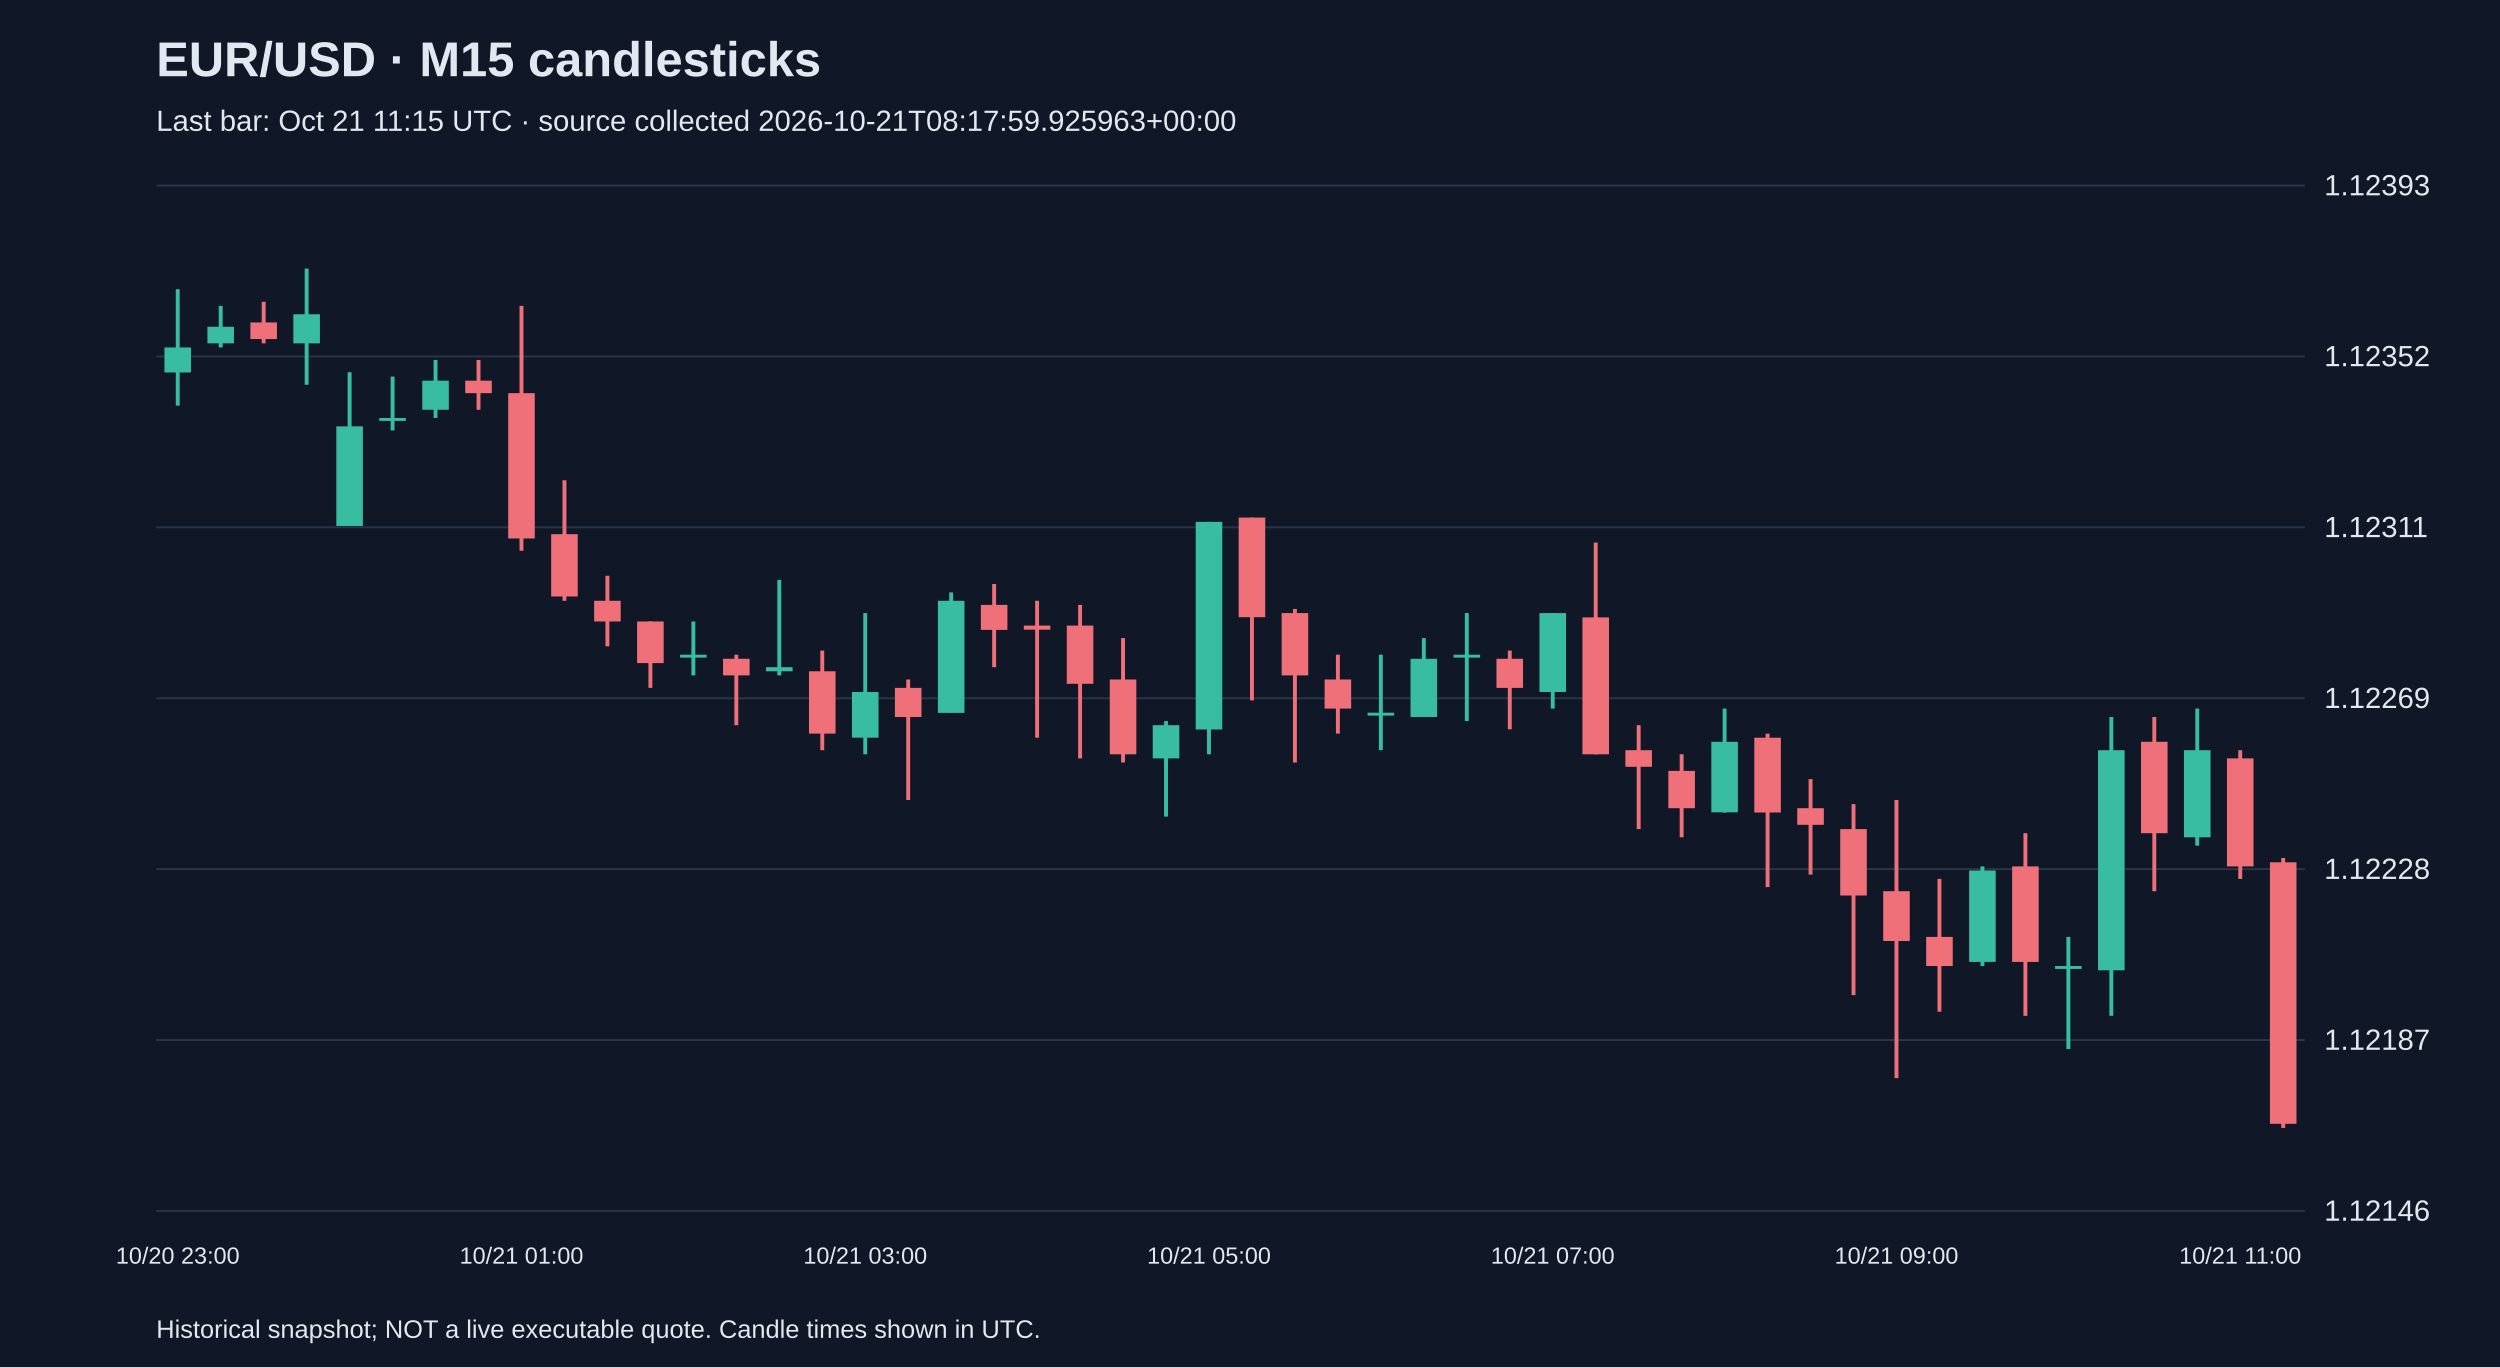
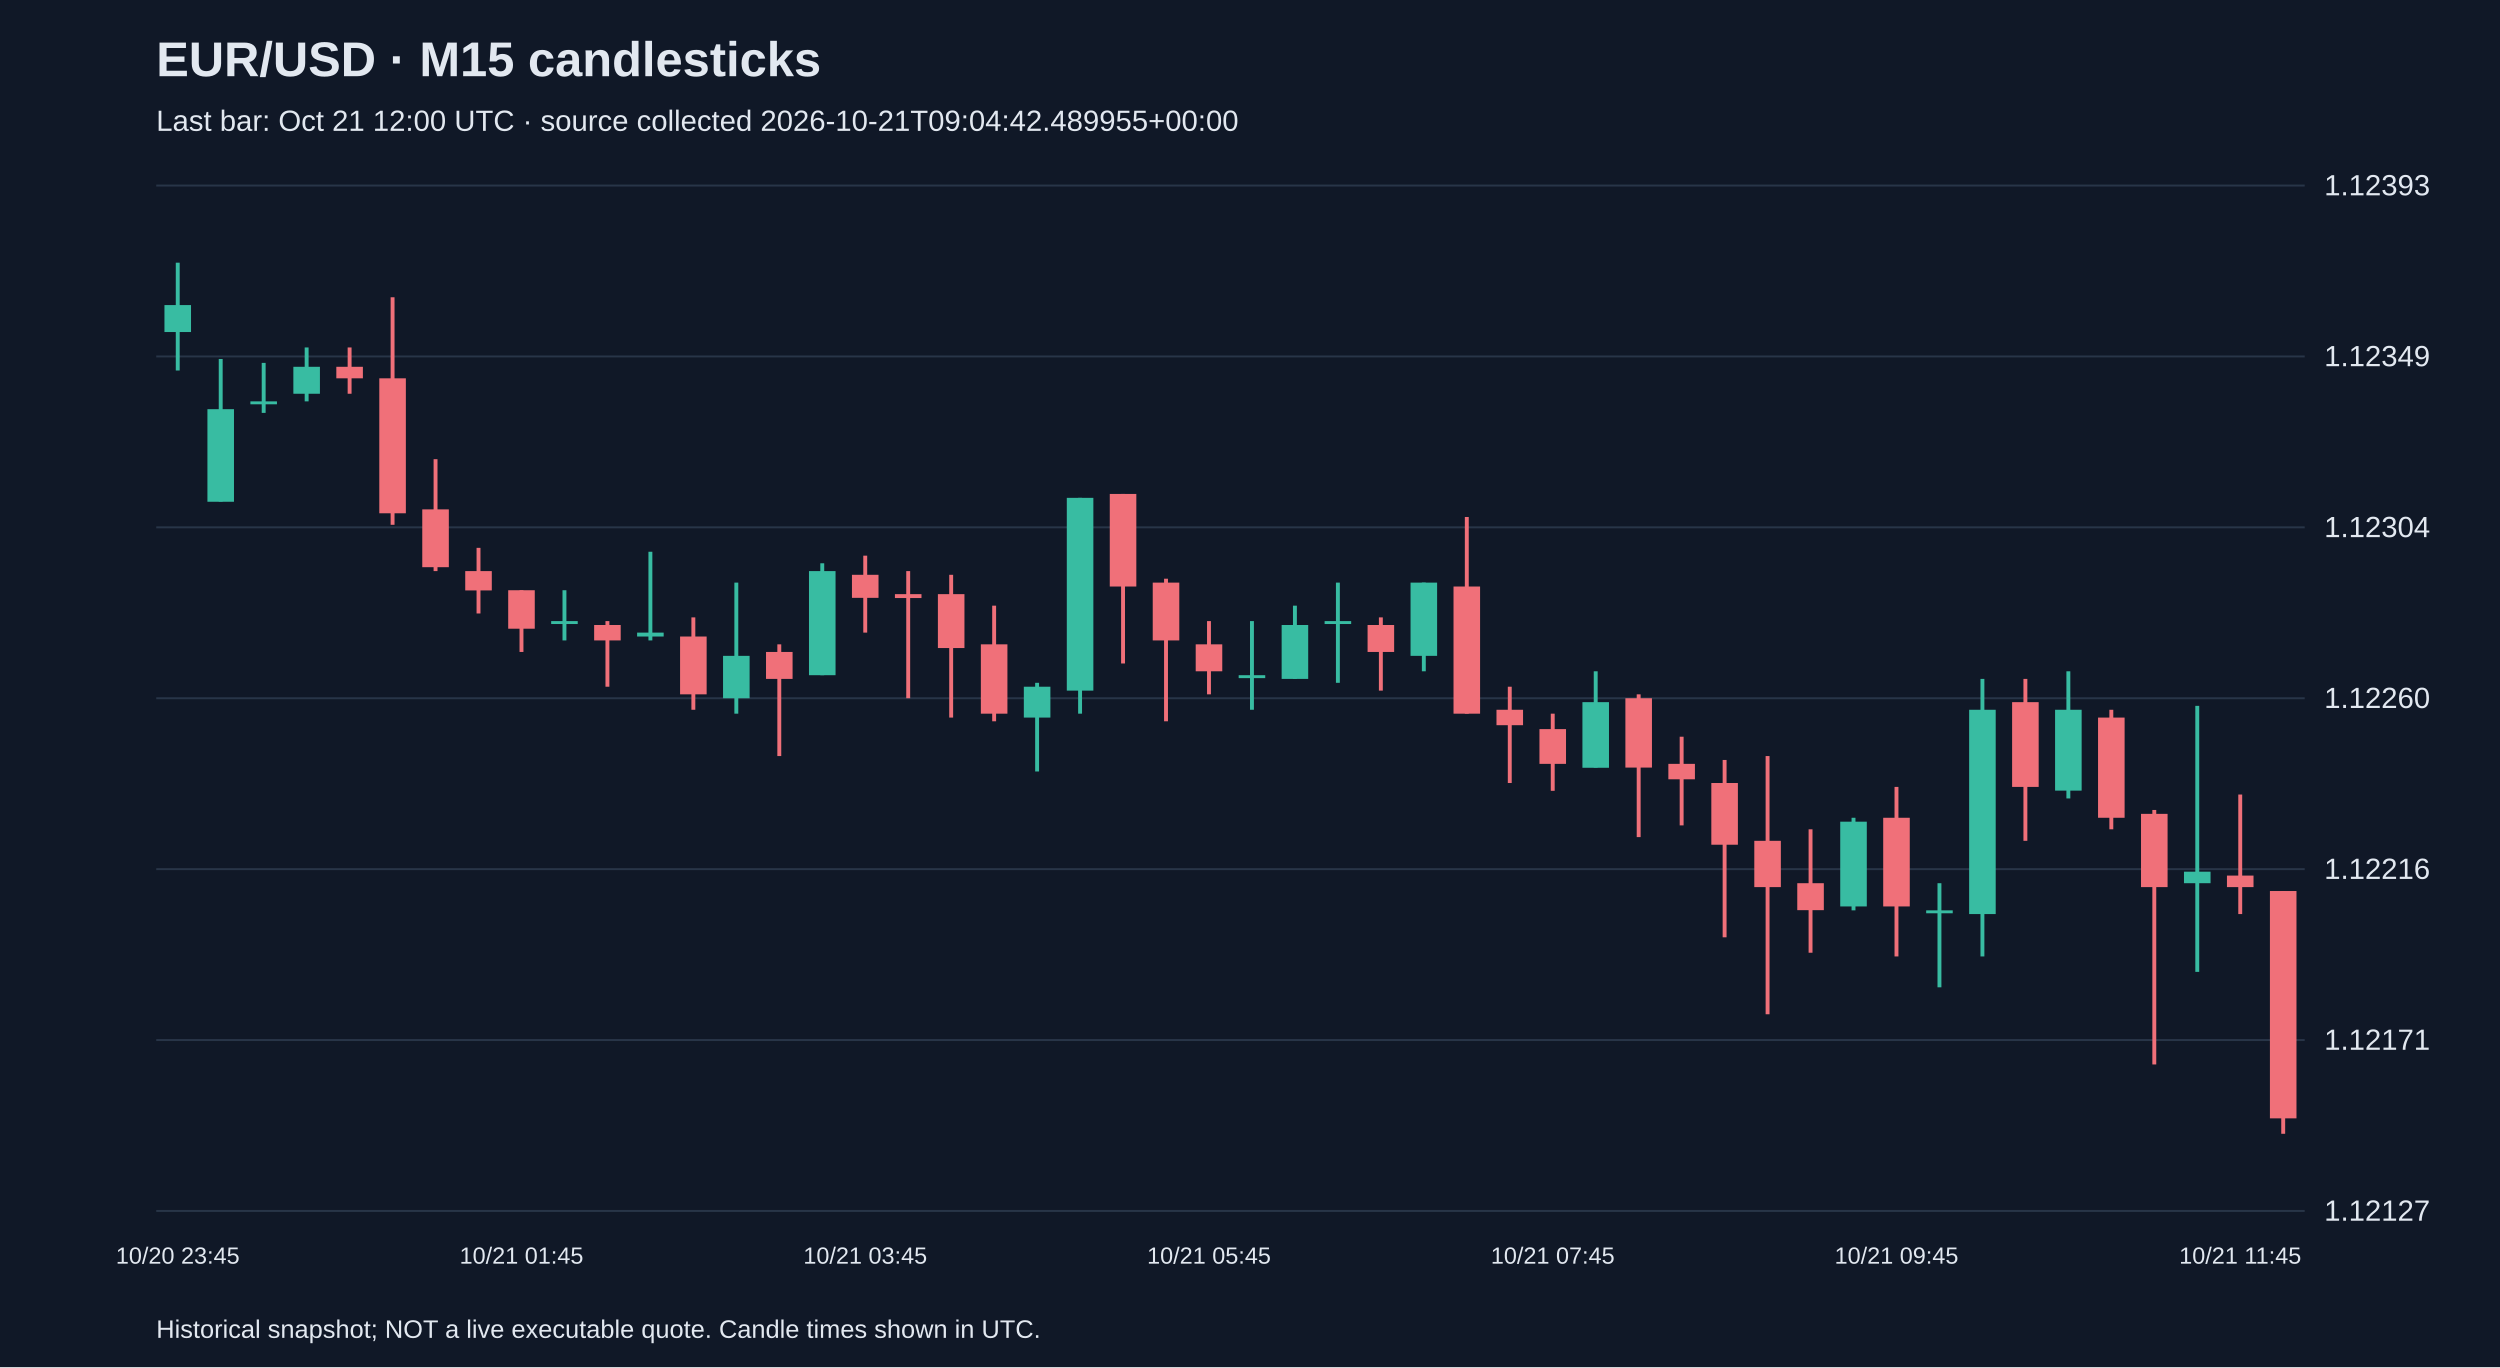
<svg xmlns="http://www.w3.org/2000/svg" viewBox="0 0 1280 700">
  <rect width="100%" height="100%" fill="#101827" />
  <style>text{font-family:Arial,sans-serif;fill:#e2e8f0}</style>
  <text x="80" y="39" font-size="25" font-weight="bold">EUR/USD · M15 candlesticks</text>
-   <text x="80" y="67" font-size="15" fill="#a6b1c5">Last bar: Oct 21 11:15 UTC · source collected 2026-10-21T08:17:59.925963+00:00</text>
+   <text x="80" y="67" font-size="15" fill="#a6b1c5">Last bar: Oct 21 12:00 UTC · source collected 2026-10-21T09:04:42.489955+00:00</text>
  <line x1="80" y1="620.0" x2="1180" y2="620.0" stroke="#283548" />
-   <text x="1190" y="625.0" font-size="15">1.12146</text>
+   <text x="1190" y="625.0" font-size="15">1.12127</text>
  <line x1="80" y1="532.5" x2="1180" y2="532.5" stroke="#283548" />
-   <text x="1190" y="537.5" font-size="15">1.12187</text>
+   <text x="1190" y="537.5" font-size="15">1.12171</text>
  <line x1="80" y1="445.0" x2="1180" y2="445.0" stroke="#283548" />
-   <text x="1190" y="450.0" font-size="15">1.12228</text>
+   <text x="1190" y="450.0" font-size="15">1.12216</text>
  <line x1="80" y1="357.5" x2="1180" y2="357.5" stroke="#283548" />
-   <text x="1190" y="362.5" font-size="15">1.12269</text>
+   <text x="1190" y="362.5" font-size="15">1.12260</text>
  <line x1="80" y1="270.0" x2="1180" y2="270.0" stroke="#283548" />
-   <text x="1190" y="275.0" font-size="15">1.12311</text>
+   <text x="1190" y="275.0" font-size="15">1.12304</text>
  <line x1="80" y1="182.5" x2="1180" y2="182.5" stroke="#283548" />
-   <text x="1190" y="187.5" font-size="15">1.12352</text>
+   <text x="1190" y="187.5" font-size="15">1.12349</text>
  <line x1="80" y1="95.0" x2="1180" y2="95.0" stroke="#283548" />
  <text x="1190" y="100.0" font-size="15">1.12393</text>
-   <line x1="91.0" y1="148.1" x2="91.0" y2="207.7" stroke="#38bca2" stroke-width="2" />
-   <rect x="84.2" y="177.9" width="13.6" height="12.8" fill="#38bca2" />
-   <text x="91.0" y="647" text-anchor="middle" font-size="12">10/20 23:00</text>
-   <line x1="113.0" y1="156.6" x2="113.0" y2="177.9" stroke="#38bca2" stroke-width="2" />
-   <rect x="106.2" y="167.3" width="13.6" height="8.5" fill="#38bca2" />
-   <line x1="135.0" y1="154.5" x2="135.0" y2="175.8" stroke="#f07079" stroke-width="2" />
-   <rect x="128.2" y="165.1" width="13.6" height="8.5" fill="#f07079" />
-   <line x1="157.0" y1="137.5" x2="157.0" y2="197.0" stroke="#38bca2" stroke-width="2" />
-   <rect x="150.2" y="160.9" width="13.6" height="14.9" fill="#38bca2" />
-   <line x1="179.0" y1="190.6" x2="179.0" y2="269.3" stroke="#38bca2" stroke-width="2" />
-   <rect x="172.2" y="218.3" width="13.6" height="51.0" fill="#38bca2" />
-   <line x1="201.0" y1="192.8" x2="201.0" y2="220.4" stroke="#38bca2" stroke-width="2" />
-   <rect x="194.2" y="214.0" width="13.6" height="1.5" fill="#38bca2" />
-   <line x1="223.0" y1="184.3" x2="223.0" y2="214.0" stroke="#38bca2" stroke-width="2" />
-   <rect x="216.2" y="194.9" width="13.6" height="14.9" fill="#38bca2" />
-   <line x1="245.0" y1="184.3" x2="245.0" y2="209.8" stroke="#f07079" stroke-width="2" />
-   <rect x="238.2" y="194.9" width="13.6" height="6.4" fill="#f07079" />
-   <line x1="267.0" y1="156.6" x2="267.0" y2="282.0" stroke="#f07079" stroke-width="2" />
-   <rect x="260.2" y="201.3" width="13.6" height="74.4" fill="#f07079" />
-   <text x="267.0" y="647" text-anchor="middle" font-size="12">10/21 01:00</text>
-   <line x1="289.0" y1="245.9" x2="289.0" y2="307.6" stroke="#f07079" stroke-width="2" />
-   <rect x="282.2" y="273.5" width="13.6" height="31.9" fill="#f07079" />
-   <line x1="311.0" y1="294.8" x2="311.0" y2="330.9" stroke="#f07079" stroke-width="2" />
-   <rect x="304.2" y="307.6" width="13.6" height="10.6" fill="#f07079" />
-   <line x1="333.0" y1="318.2" x2="333.0" y2="352.2" stroke="#f07079" stroke-width="2" />
-   <rect x="326.2" y="318.2" width="13.6" height="21.3" fill="#f07079" />
-   <line x1="355.0" y1="318.2" x2="355.0" y2="345.8" stroke="#38bca2" stroke-width="2" />
-   <rect x="348.2" y="335.2" width="13.6" height="1.5" fill="#38bca2" />
-   <line x1="377.0" y1="335.2" x2="377.0" y2="371.3" stroke="#f07079" stroke-width="2" />
-   <rect x="370.2" y="337.3" width="13.6" height="8.5" fill="#f07079" />
-   <line x1="399.0" y1="296.9" x2="399.0" y2="345.8" stroke="#38bca2" stroke-width="2" />
-   <rect x="392.2" y="341.6" width="13.6" height="2.1" fill="#38bca2" />
-   <line x1="421.0" y1="333.1" x2="421.0" y2="384.1" stroke="#f07079" stroke-width="2" />
-   <rect x="414.2" y="343.7" width="13.6" height="31.9" fill="#f07079" />
-   <line x1="443.0" y1="313.9" x2="443.0" y2="386.2" stroke="#38bca2" stroke-width="2" />
-   <rect x="436.2" y="354.3" width="13.6" height="23.4" fill="#38bca2" />
-   <text x="443.0" y="647" text-anchor="middle" font-size="12">10/21 03:00</text>
-   <line x1="465.0" y1="347.9" x2="465.0" y2="409.6" stroke="#f07079" stroke-width="2" />
-   <rect x="458.2" y="352.2" width="13.6" height="14.9" fill="#f07079" />
-   <line x1="487.0" y1="303.3" x2="487.0" y2="364.9" stroke="#38bca2" stroke-width="2" />
-   <rect x="480.2" y="307.6" width="13.6" height="57.4" fill="#38bca2" />
-   <line x1="509.0" y1="299.0" x2="509.0" y2="341.6" stroke="#f07079" stroke-width="2" />
-   <rect x="502.2" y="309.7" width="13.6" height="12.8" fill="#f07079" />
-   <line x1="531.0" y1="307.6" x2="531.0" y2="377.7" stroke="#f07079" stroke-width="2" />
-   <rect x="524.2" y="320.3" width="13.6" height="2.1" fill="#f07079" />
-   <line x1="553.0" y1="309.7" x2="553.0" y2="388.3" stroke="#f07079" stroke-width="2" />
-   <rect x="546.2" y="320.3" width="13.6" height="29.8" fill="#f07079" />
-   <line x1="575.0" y1="326.7" x2="575.0" y2="390.4" stroke="#f07079" stroke-width="2" />
-   <rect x="568.2" y="347.9" width="13.6" height="38.3" fill="#f07079" />
-   <line x1="597.0" y1="369.2" x2="597.0" y2="418.1" stroke="#38bca2" stroke-width="2" />
-   <rect x="590.2" y="371.3" width="13.6" height="17.0" fill="#38bca2" />
-   <line x1="619.0" y1="267.2" x2="619.0" y2="386.2" stroke="#38bca2" stroke-width="2" />
-   <rect x="612.2" y="267.2" width="13.6" height="106.3" fill="#38bca2" />
-   <text x="619.0" y="647" text-anchor="middle" font-size="12">10/21 05:00</text>
-   <line x1="641.0" y1="265.0" x2="641.0" y2="358.6" stroke="#f07079" stroke-width="2" />
-   <rect x="634.2" y="265.0" width="13.6" height="51.0" fill="#f07079" />
-   <line x1="663.0" y1="311.8" x2="663.0" y2="390.4" stroke="#f07079" stroke-width="2" />
-   <rect x="656.2" y="313.9" width="13.6" height="31.9" fill="#f07079" />
-   <line x1="685.0" y1="335.2" x2="685.0" y2="375.6" stroke="#f07079" stroke-width="2" />
-   <rect x="678.2" y="347.9" width="13.6" height="14.9" fill="#f07079" />
-   <line x1="707.0" y1="335.2" x2="707.0" y2="384.1" stroke="#38bca2" stroke-width="2" />
-   <rect x="700.2" y="364.9" width="13.6" height="1.5" fill="#38bca2" />
-   <line x1="729.0" y1="326.7" x2="729.0" y2="367.1" stroke="#38bca2" stroke-width="2" />
-   <rect x="722.2" y="337.3" width="13.6" height="29.8" fill="#38bca2" />
-   <line x1="751.0" y1="313.9" x2="751.0" y2="369.2" stroke="#38bca2" stroke-width="2" />
-   <rect x="744.2" y="335.2" width="13.6" height="1.5" fill="#38bca2" />
-   <line x1="773.0" y1="333.1" x2="773.0" y2="373.4" stroke="#f07079" stroke-width="2" />
-   <rect x="766.2" y="337.3" width="13.6" height="14.9" fill="#f07079" />
-   <line x1="795.0" y1="313.9" x2="795.0" y2="362.8" stroke="#38bca2" stroke-width="2" />
-   <rect x="788.2" y="313.9" width="13.6" height="40.4" fill="#38bca2" />
-   <text x="795.0" y="647" text-anchor="middle" font-size="12">10/21 07:00</text>
-   <line x1="817.0" y1="277.8" x2="817.0" y2="386.2" stroke="#f07079" stroke-width="2" />
-   <rect x="810.2" y="316.1" width="13.6" height="70.1" fill="#f07079" />
-   <line x1="839.0" y1="371.3" x2="839.0" y2="424.5" stroke="#f07079" stroke-width="2" />
-   <rect x="832.2" y="384.1" width="13.6" height="8.5" fill="#f07079" />
-   <line x1="861.0" y1="386.2" x2="861.0" y2="428.7" stroke="#f07079" stroke-width="2" />
-   <rect x="854.2" y="394.7" width="13.6" height="19.1" fill="#f07079" />
-   <line x1="883.0" y1="362.8" x2="883.0" y2="416.0" stroke="#38bca2" stroke-width="2" />
-   <rect x="876.2" y="379.8" width="13.6" height="36.1" fill="#38bca2" />
-   <line x1="905.0" y1="375.6" x2="905.0" y2="454.2" stroke="#f07079" stroke-width="2" />
-   <rect x="898.2" y="377.7" width="13.6" height="38.3" fill="#f07079" />
-   <line x1="927.0" y1="398.9" x2="927.0" y2="447.8" stroke="#f07079" stroke-width="2" />
-   <rect x="920.2" y="413.8" width="13.6" height="8.5" fill="#f07079" />
-   <line x1="949.0" y1="411.7" x2="949.0" y2="509.5" stroke="#f07079" stroke-width="2" />
-   <rect x="942.2" y="424.5" width="13.6" height="34.0" fill="#f07079" />
-   <line x1="971.0" y1="409.6" x2="971.0" y2="552.0" stroke="#f07079" stroke-width="2" />
-   <rect x="964.2" y="456.3" width="13.6" height="25.5" fill="#f07079" />
-   <text x="971.0" y="647" text-anchor="middle" font-size="12">10/21 09:00</text>
-   <line x1="993.0" y1="450.0" x2="993.0" y2="518.0" stroke="#f07079" stroke-width="2" />
-   <rect x="986.2" y="479.7" width="13.6" height="14.9" fill="#f07079" />
-   <line x1="1015.0" y1="443.6" x2="1015.0" y2="494.6" stroke="#38bca2" stroke-width="2" />
-   <rect x="1008.2" y="445.7" width="13.6" height="46.8" fill="#38bca2" />
-   <line x1="1037.0" y1="426.6" x2="1037.0" y2="520.1" stroke="#f07079" stroke-width="2" />
-   <rect x="1030.2" y="443.6" width="13.6" height="48.9" fill="#f07079" />
-   <line x1="1059.0" y1="479.7" x2="1059.0" y2="537.1" stroke="#38bca2" stroke-width="2" />
-   <rect x="1052.2" y="494.6" width="13.6" height="1.5" fill="#38bca2" />
-   <line x1="1081.0" y1="367.1" x2="1081.0" y2="520.1" stroke="#38bca2" stroke-width="2" />
-   <rect x="1074.2" y="384.1" width="13.6" height="112.7" fill="#38bca2" />
-   <line x1="1103.0" y1="367.1" x2="1103.0" y2="456.3" stroke="#f07079" stroke-width="2" />
-   <rect x="1096.2" y="379.8" width="13.6" height="46.8" fill="#f07079" />
-   <line x1="1125.0" y1="362.8" x2="1125.0" y2="433.0" stroke="#38bca2" stroke-width="2" />
-   <rect x="1118.2" y="384.1" width="13.6" height="44.6" fill="#38bca2" />
-   <line x1="1147.0" y1="384.1" x2="1147.0" y2="450.0" stroke="#f07079" stroke-width="2" />
-   <rect x="1140.2" y="388.3" width="13.6" height="55.3" fill="#f07079" />
-   <text x="1147.0" y="647" text-anchor="middle" font-size="12">10/21 11:00</text>
-   <line x1="1169.0" y1="439.3" x2="1169.0" y2="577.5" stroke="#f07079" stroke-width="2" />
-   <rect x="1162.2" y="441.5" width="13.6" height="133.9" fill="#f07079" />
+   <line x1="91.0" y1="134.5" x2="91.0" y2="189.7" stroke="#38bca2" stroke-width="2" />
+   <rect x="84.2" y="156.2" width="13.6" height="13.8" fill="#38bca2" />
+   <text x="91.0" y="647" text-anchor="middle" font-size="12">10/20 23:45</text>
+   <line x1="113.0" y1="183.8" x2="113.0" y2="256.8" stroke="#38bca2" stroke-width="2" />
+   <rect x="106.2" y="209.5" width="13.6" height="47.4" fill="#38bca2" />
+   <line x1="135.0" y1="185.8" x2="135.0" y2="211.4" stroke="#38bca2" stroke-width="2" />
+   <rect x="128.2" y="205.5" width="13.6" height="1.5" fill="#38bca2" />
+   <line x1="157.0" y1="177.9" x2="157.0" y2="205.5" stroke="#38bca2" stroke-width="2" />
+   <rect x="150.2" y="187.8" width="13.6" height="13.8" fill="#38bca2" />
+   <line x1="179.0" y1="177.9" x2="179.0" y2="201.6" stroke="#f07079" stroke-width="2" />
+   <rect x="172.2" y="187.8" width="13.6" height="5.9" fill="#f07079" />
+   <line x1="201.0" y1="152.2" x2="201.0" y2="268.7" stroke="#f07079" stroke-width="2" />
+   <rect x="194.2" y="193.7" width="13.6" height="69.1" fill="#f07079" />
+   <line x1="223.0" y1="235.1" x2="223.0" y2="292.4" stroke="#f07079" stroke-width="2" />
+   <rect x="216.2" y="260.8" width="13.6" height="29.6" fill="#f07079" />
+   <line x1="245.0" y1="280.5" x2="245.0" y2="314.1" stroke="#f07079" stroke-width="2" />
+   <rect x="238.2" y="292.4" width="13.6" height="9.9" fill="#f07079" />
+   <line x1="267.0" y1="302.2" x2="267.0" y2="333.8" stroke="#f07079" stroke-width="2" />
+   <rect x="260.2" y="302.2" width="13.6" height="19.7" fill="#f07079" />
+   <text x="267.0" y="647" text-anchor="middle" font-size="12">10/21 01:45</text>
+   <line x1="289.0" y1="302.2" x2="289.0" y2="327.9" stroke="#38bca2" stroke-width="2" />
+   <rect x="282.2" y="318.0" width="13.6" height="1.5" fill="#38bca2" />
+   <line x1="311.0" y1="318.0" x2="311.0" y2="351.6" stroke="#f07079" stroke-width="2" />
+   <rect x="304.2" y="320.0" width="13.6" height="7.9" fill="#f07079" />
+   <line x1="333.0" y1="282.5" x2="333.0" y2="327.9" stroke="#38bca2" stroke-width="2" />
+   <rect x="326.2" y="323.9" width="13.6" height="2.0" fill="#38bca2" />
+   <line x1="355.0" y1="316.1" x2="355.0" y2="363.4" stroke="#f07079" stroke-width="2" />
+   <rect x="348.2" y="325.9" width="13.6" height="29.6" fill="#f07079" />
+   <line x1="377.0" y1="298.3" x2="377.0" y2="365.4" stroke="#38bca2" stroke-width="2" />
+   <rect x="370.2" y="335.8" width="13.6" height="21.7" fill="#38bca2" />
+   <line x1="399.0" y1="329.9" x2="399.0" y2="387.1" stroke="#f07079" stroke-width="2" />
+   <rect x="392.2" y="333.8" width="13.6" height="13.8" fill="#f07079" />
+   <line x1="421.0" y1="288.4" x2="421.0" y2="345.7" stroke="#38bca2" stroke-width="2" />
+   <rect x="414.2" y="292.4" width="13.6" height="53.3" fill="#38bca2" />
+   <line x1="443.0" y1="284.5" x2="443.0" y2="323.9" stroke="#f07079" stroke-width="2" />
+   <rect x="436.2" y="294.3" width="13.6" height="11.8" fill="#f07079" />
+   <text x="443.0" y="647" text-anchor="middle" font-size="12">10/21 03:45</text>
+   <line x1="465.0" y1="292.4" x2="465.0" y2="357.5" stroke="#f07079" stroke-width="2" />
+   <rect x="458.2" y="304.2" width="13.6" height="2.0" fill="#f07079" />
+   <line x1="487.0" y1="294.3" x2="487.0" y2="367.4" stroke="#f07079" stroke-width="2" />
+   <rect x="480.2" y="304.2" width="13.6" height="27.6" fill="#f07079" />
+   <line x1="509.0" y1="310.1" x2="509.0" y2="369.3" stroke="#f07079" stroke-width="2" />
+   <rect x="502.2" y="329.9" width="13.6" height="35.5" fill="#f07079" />
+   <line x1="531.0" y1="349.6" x2="531.0" y2="395.0" stroke="#38bca2" stroke-width="2" />
+   <rect x="524.2" y="351.6" width="13.6" height="15.8" fill="#38bca2" />
+   <line x1="553.0" y1="254.9" x2="553.0" y2="365.4" stroke="#38bca2" stroke-width="2" />
+   <rect x="546.2" y="254.9" width="13.6" height="98.7" fill="#38bca2" />
+   <line x1="575.0" y1="252.9" x2="575.0" y2="339.7" stroke="#f07079" stroke-width="2" />
+   <rect x="568.2" y="252.9" width="13.6" height="47.4" fill="#f07079" />
+   <line x1="597.0" y1="296.3" x2="597.0" y2="369.3" stroke="#f07079" stroke-width="2" />
+   <rect x="590.2" y="298.3" width="13.6" height="29.6" fill="#f07079" />
+   <line x1="619.0" y1="318.0" x2="619.0" y2="355.5" stroke="#f07079" stroke-width="2" />
+   <rect x="612.2" y="329.9" width="13.6" height="13.8" fill="#f07079" />
+   <text x="619.0" y="647" text-anchor="middle" font-size="12">10/21 05:45</text>
+   <line x1="641.0" y1="318.0" x2="641.0" y2="363.4" stroke="#38bca2" stroke-width="2" />
+   <rect x="634.2" y="345.7" width="13.6" height="1.5" fill="#38bca2" />
+   <line x1="663.0" y1="310.1" x2="663.0" y2="347.6" stroke="#38bca2" stroke-width="2" />
+   <rect x="656.2" y="320.0" width="13.6" height="27.6" fill="#38bca2" />
+   <line x1="685.0" y1="298.3" x2="685.0" y2="349.6" stroke="#38bca2" stroke-width="2" />
+   <rect x="678.2" y="318.0" width="13.6" height="1.5" fill="#38bca2" />
+   <line x1="707.0" y1="316.1" x2="707.0" y2="353.6" stroke="#f07079" stroke-width="2" />
+   <rect x="700.2" y="320.0" width="13.6" height="13.8" fill="#f07079" />
+   <line x1="729.0" y1="298.3" x2="729.0" y2="343.7" stroke="#38bca2" stroke-width="2" />
+   <rect x="722.2" y="298.3" width="13.6" height="37.5" fill="#38bca2" />
+   <line x1="751.0" y1="264.7" x2="751.0" y2="365.4" stroke="#f07079" stroke-width="2" />
+   <rect x="744.2" y="300.3" width="13.6" height="65.1" fill="#f07079" />
+   <line x1="773.0" y1="351.6" x2="773.0" y2="400.9" stroke="#f07079" stroke-width="2" />
+   <rect x="766.2" y="363.4" width="13.6" height="7.9" fill="#f07079" />
+   <line x1="795.0" y1="365.4" x2="795.0" y2="404.9" stroke="#f07079" stroke-width="2" />
+   <rect x="788.2" y="373.3" width="13.6" height="17.8" fill="#f07079" />
+   <text x="795.0" y="647" text-anchor="middle" font-size="12">10/21 07:45</text>
+   <line x1="817.0" y1="343.7" x2="817.0" y2="393.0" stroke="#38bca2" stroke-width="2" />
+   <rect x="810.2" y="359.5" width="13.6" height="33.6" fill="#38bca2" />
+   <line x1="839.0" y1="355.5" x2="839.0" y2="428.6" stroke="#f07079" stroke-width="2" />
+   <rect x="832.2" y="357.5" width="13.6" height="35.5" fill="#f07079" />
+   <line x1="861.0" y1="377.2" x2="861.0" y2="422.6" stroke="#f07079" stroke-width="2" />
+   <rect x="854.2" y="391.1" width="13.6" height="7.9" fill="#f07079" />
+   <line x1="883.0" y1="389.1" x2="883.0" y2="479.9" stroke="#f07079" stroke-width="2" />
+   <rect x="876.2" y="400.9" width="13.6" height="31.6" fill="#f07079" />
+   <line x1="905.0" y1="387.1" x2="905.0" y2="519.3" stroke="#f07079" stroke-width="2" />
+   <rect x="898.2" y="430.5" width="13.6" height="23.7" fill="#f07079" />
+   <line x1="927.0" y1="424.6" x2="927.0" y2="487.8" stroke="#f07079" stroke-width="2" />
+   <rect x="920.2" y="452.2" width="13.6" height="13.8" fill="#f07079" />
+   <line x1="949.0" y1="418.7" x2="949.0" y2="466.1" stroke="#38bca2" stroke-width="2" />
+   <rect x="942.2" y="420.7" width="13.6" height="43.4" fill="#38bca2" />
+   <line x1="971.0" y1="402.9" x2="971.0" y2="489.7" stroke="#f07079" stroke-width="2" />
+   <rect x="964.2" y="418.7" width="13.6" height="45.4" fill="#f07079" />
+   <text x="971.0" y="647" text-anchor="middle" font-size="12">10/21 09:45</text>
+   <line x1="993.0" y1="452.2" x2="993.0" y2="505.5" stroke="#38bca2" stroke-width="2" />
+   <rect x="986.2" y="466.1" width="13.6" height="1.5" fill="#38bca2" />
+   <line x1="1015.0" y1="347.6" x2="1015.0" y2="489.7" stroke="#38bca2" stroke-width="2" />
+   <rect x="1008.2" y="363.4" width="13.6" height="104.6" fill="#38bca2" />
+   <line x1="1037.0" y1="347.6" x2="1037.0" y2="430.5" stroke="#f07079" stroke-width="2" />
+   <rect x="1030.2" y="359.5" width="13.6" height="43.4" fill="#f07079" />
+   <line x1="1059.0" y1="343.7" x2="1059.0" y2="408.8" stroke="#38bca2" stroke-width="2" />
+   <rect x="1052.2" y="363.4" width="13.6" height="41.4" fill="#38bca2" />
+   <line x1="1081.0" y1="363.4" x2="1081.0" y2="424.6" stroke="#f07079" stroke-width="2" />
+   <rect x="1074.2" y="367.4" width="13.6" height="51.3" fill="#f07079" />
+   <line x1="1103.0" y1="414.7" x2="1103.0" y2="545.0" stroke="#f07079" stroke-width="2" />
+   <rect x="1096.2" y="416.7" width="13.6" height="37.5" fill="#f07079" />
+   <line x1="1125.0" y1="361.4" x2="1125.0" y2="497.6" stroke="#38bca2" stroke-width="2" />
+   <rect x="1118.2" y="446.3" width="13.6" height="5.9" fill="#38bca2" />
+   <line x1="1147.0" y1="406.8" x2="1147.0" y2="468.0" stroke="#f07079" stroke-width="2" />
+   <rect x="1140.2" y="448.3" width="13.6" height="5.9" fill="#f07079" />
+   <text x="1147.0" y="647" text-anchor="middle" font-size="12">10/21 11:45</text>
+   <line x1="1169.0" y1="456.2" x2="1169.0" y2="580.5" stroke="#f07079" stroke-width="2" />
+   <rect x="1162.2" y="456.2" width="13.6" height="116.4" fill="#f07079" />
  <text x="80" y="685" font-size="13">Historical snapshot; NOT a live executable quote. Candle times shown in UTC.</text>
</svg>
